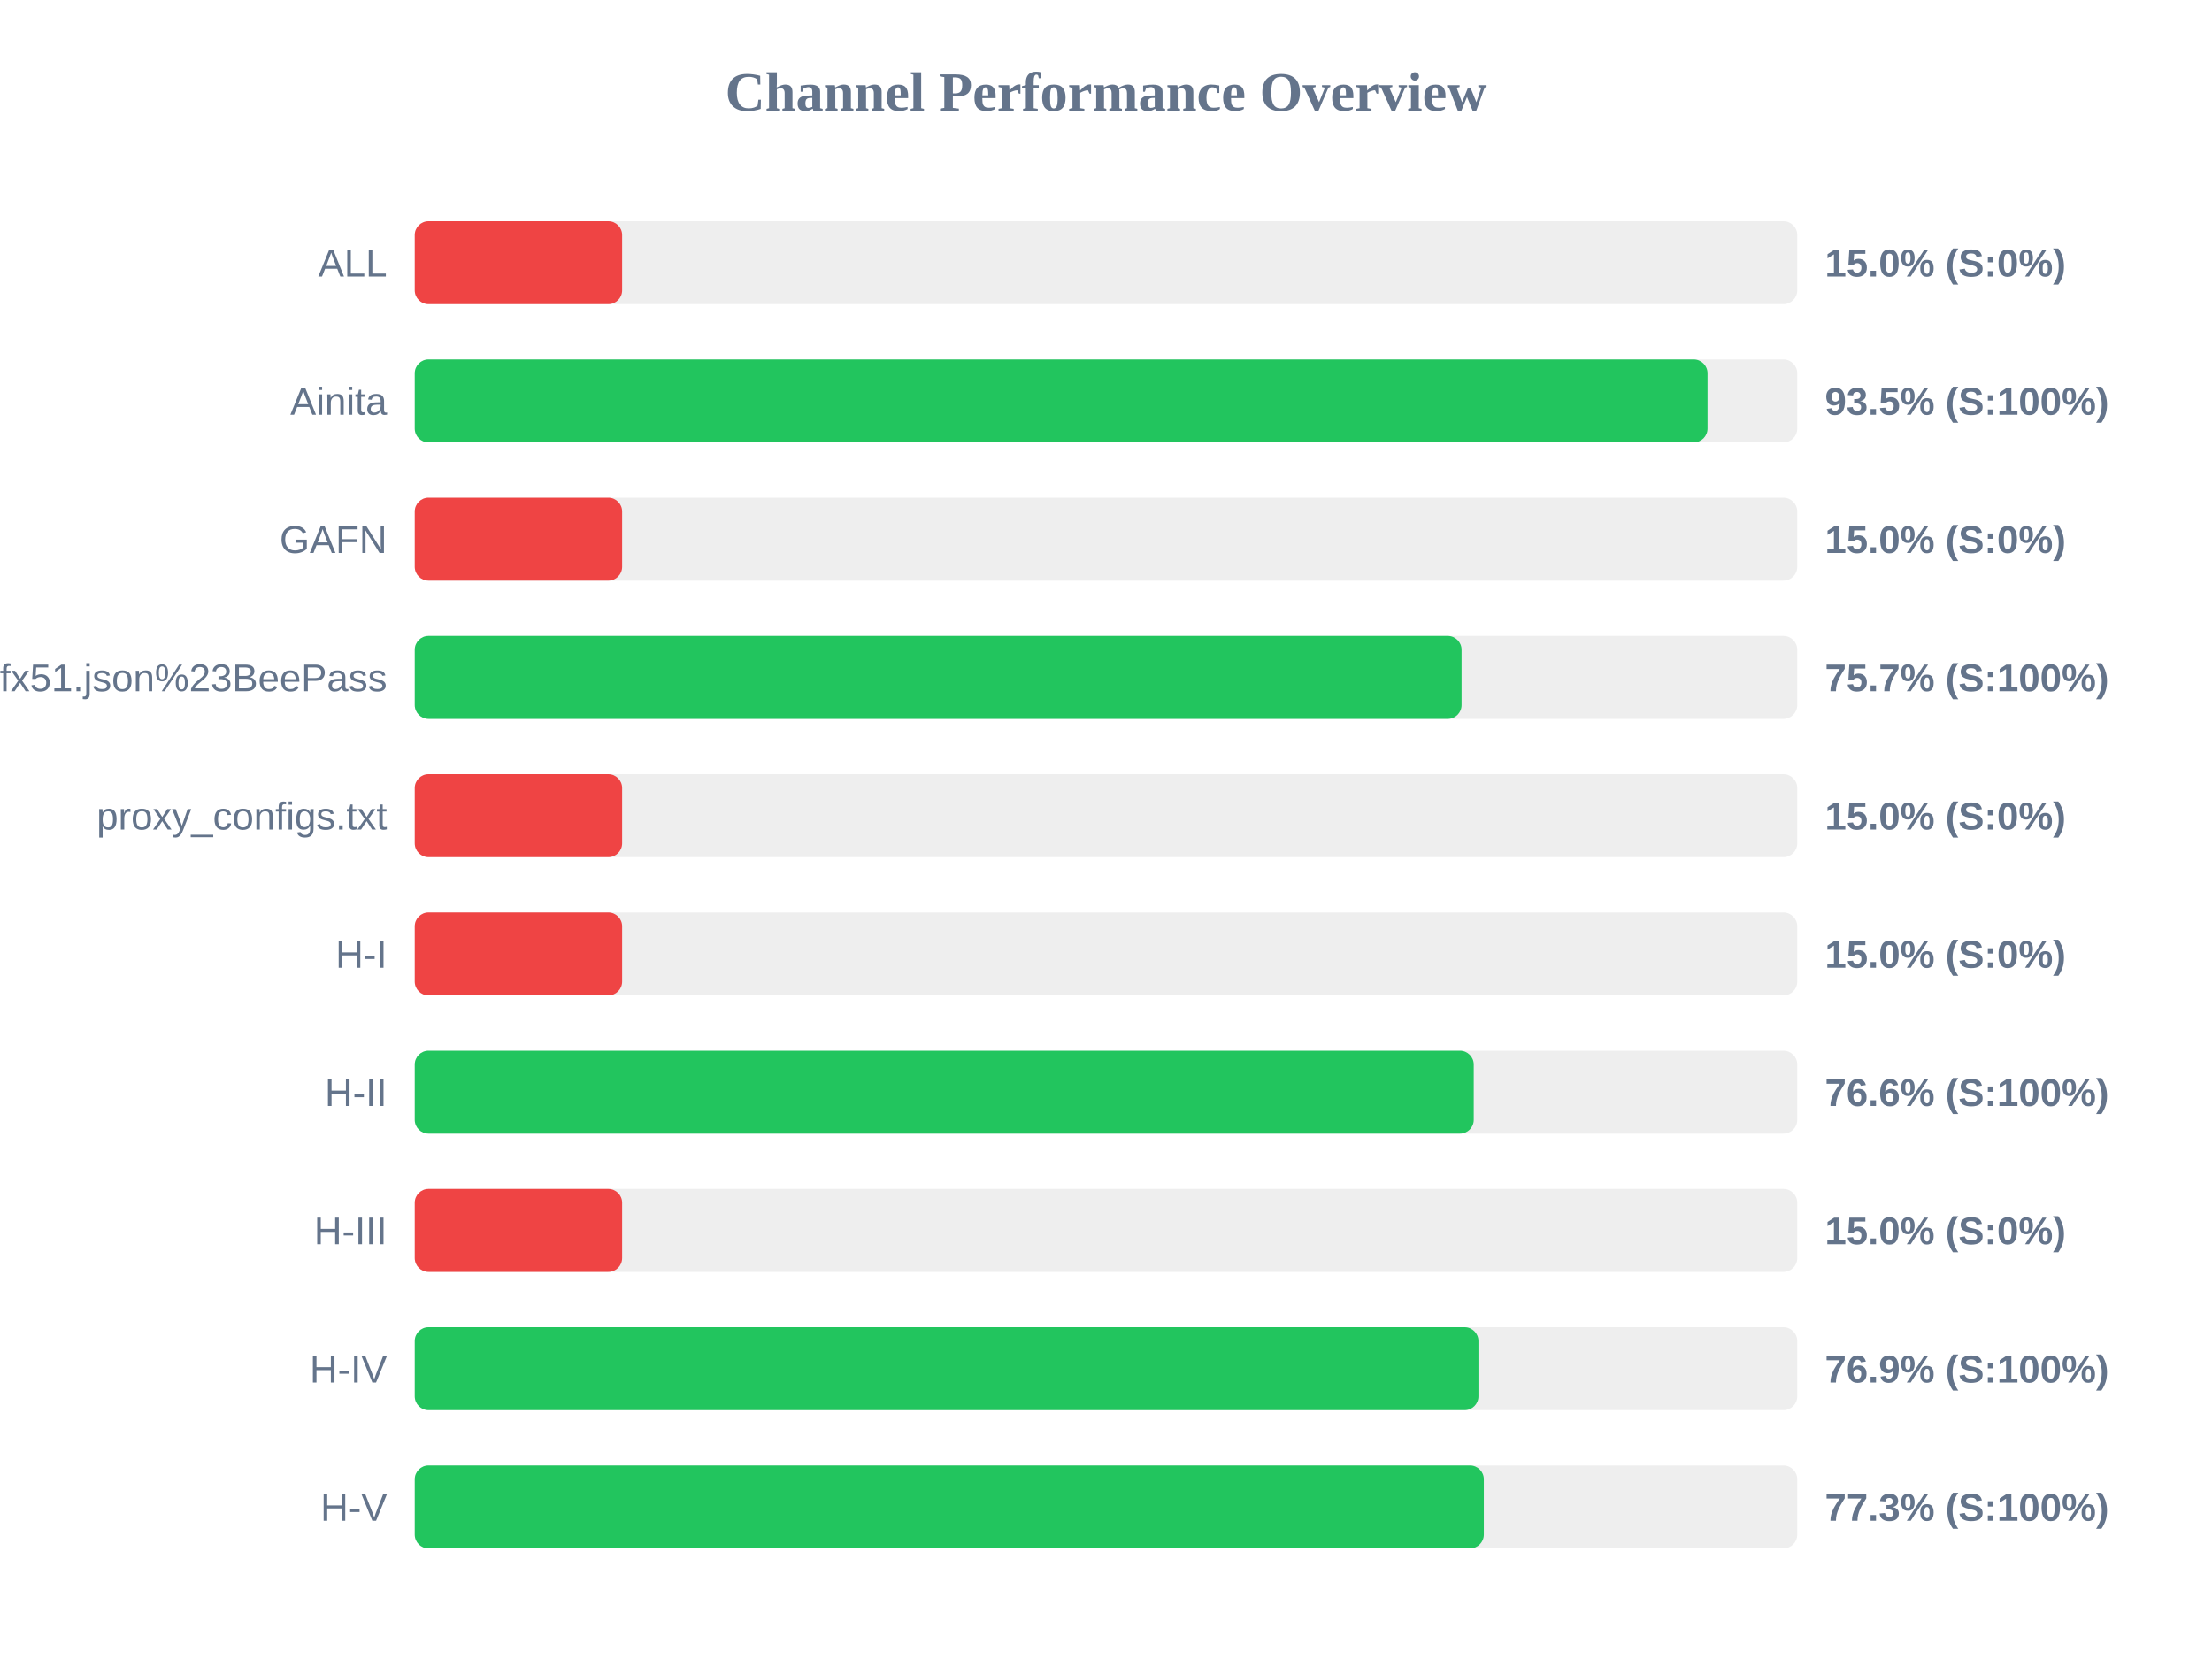
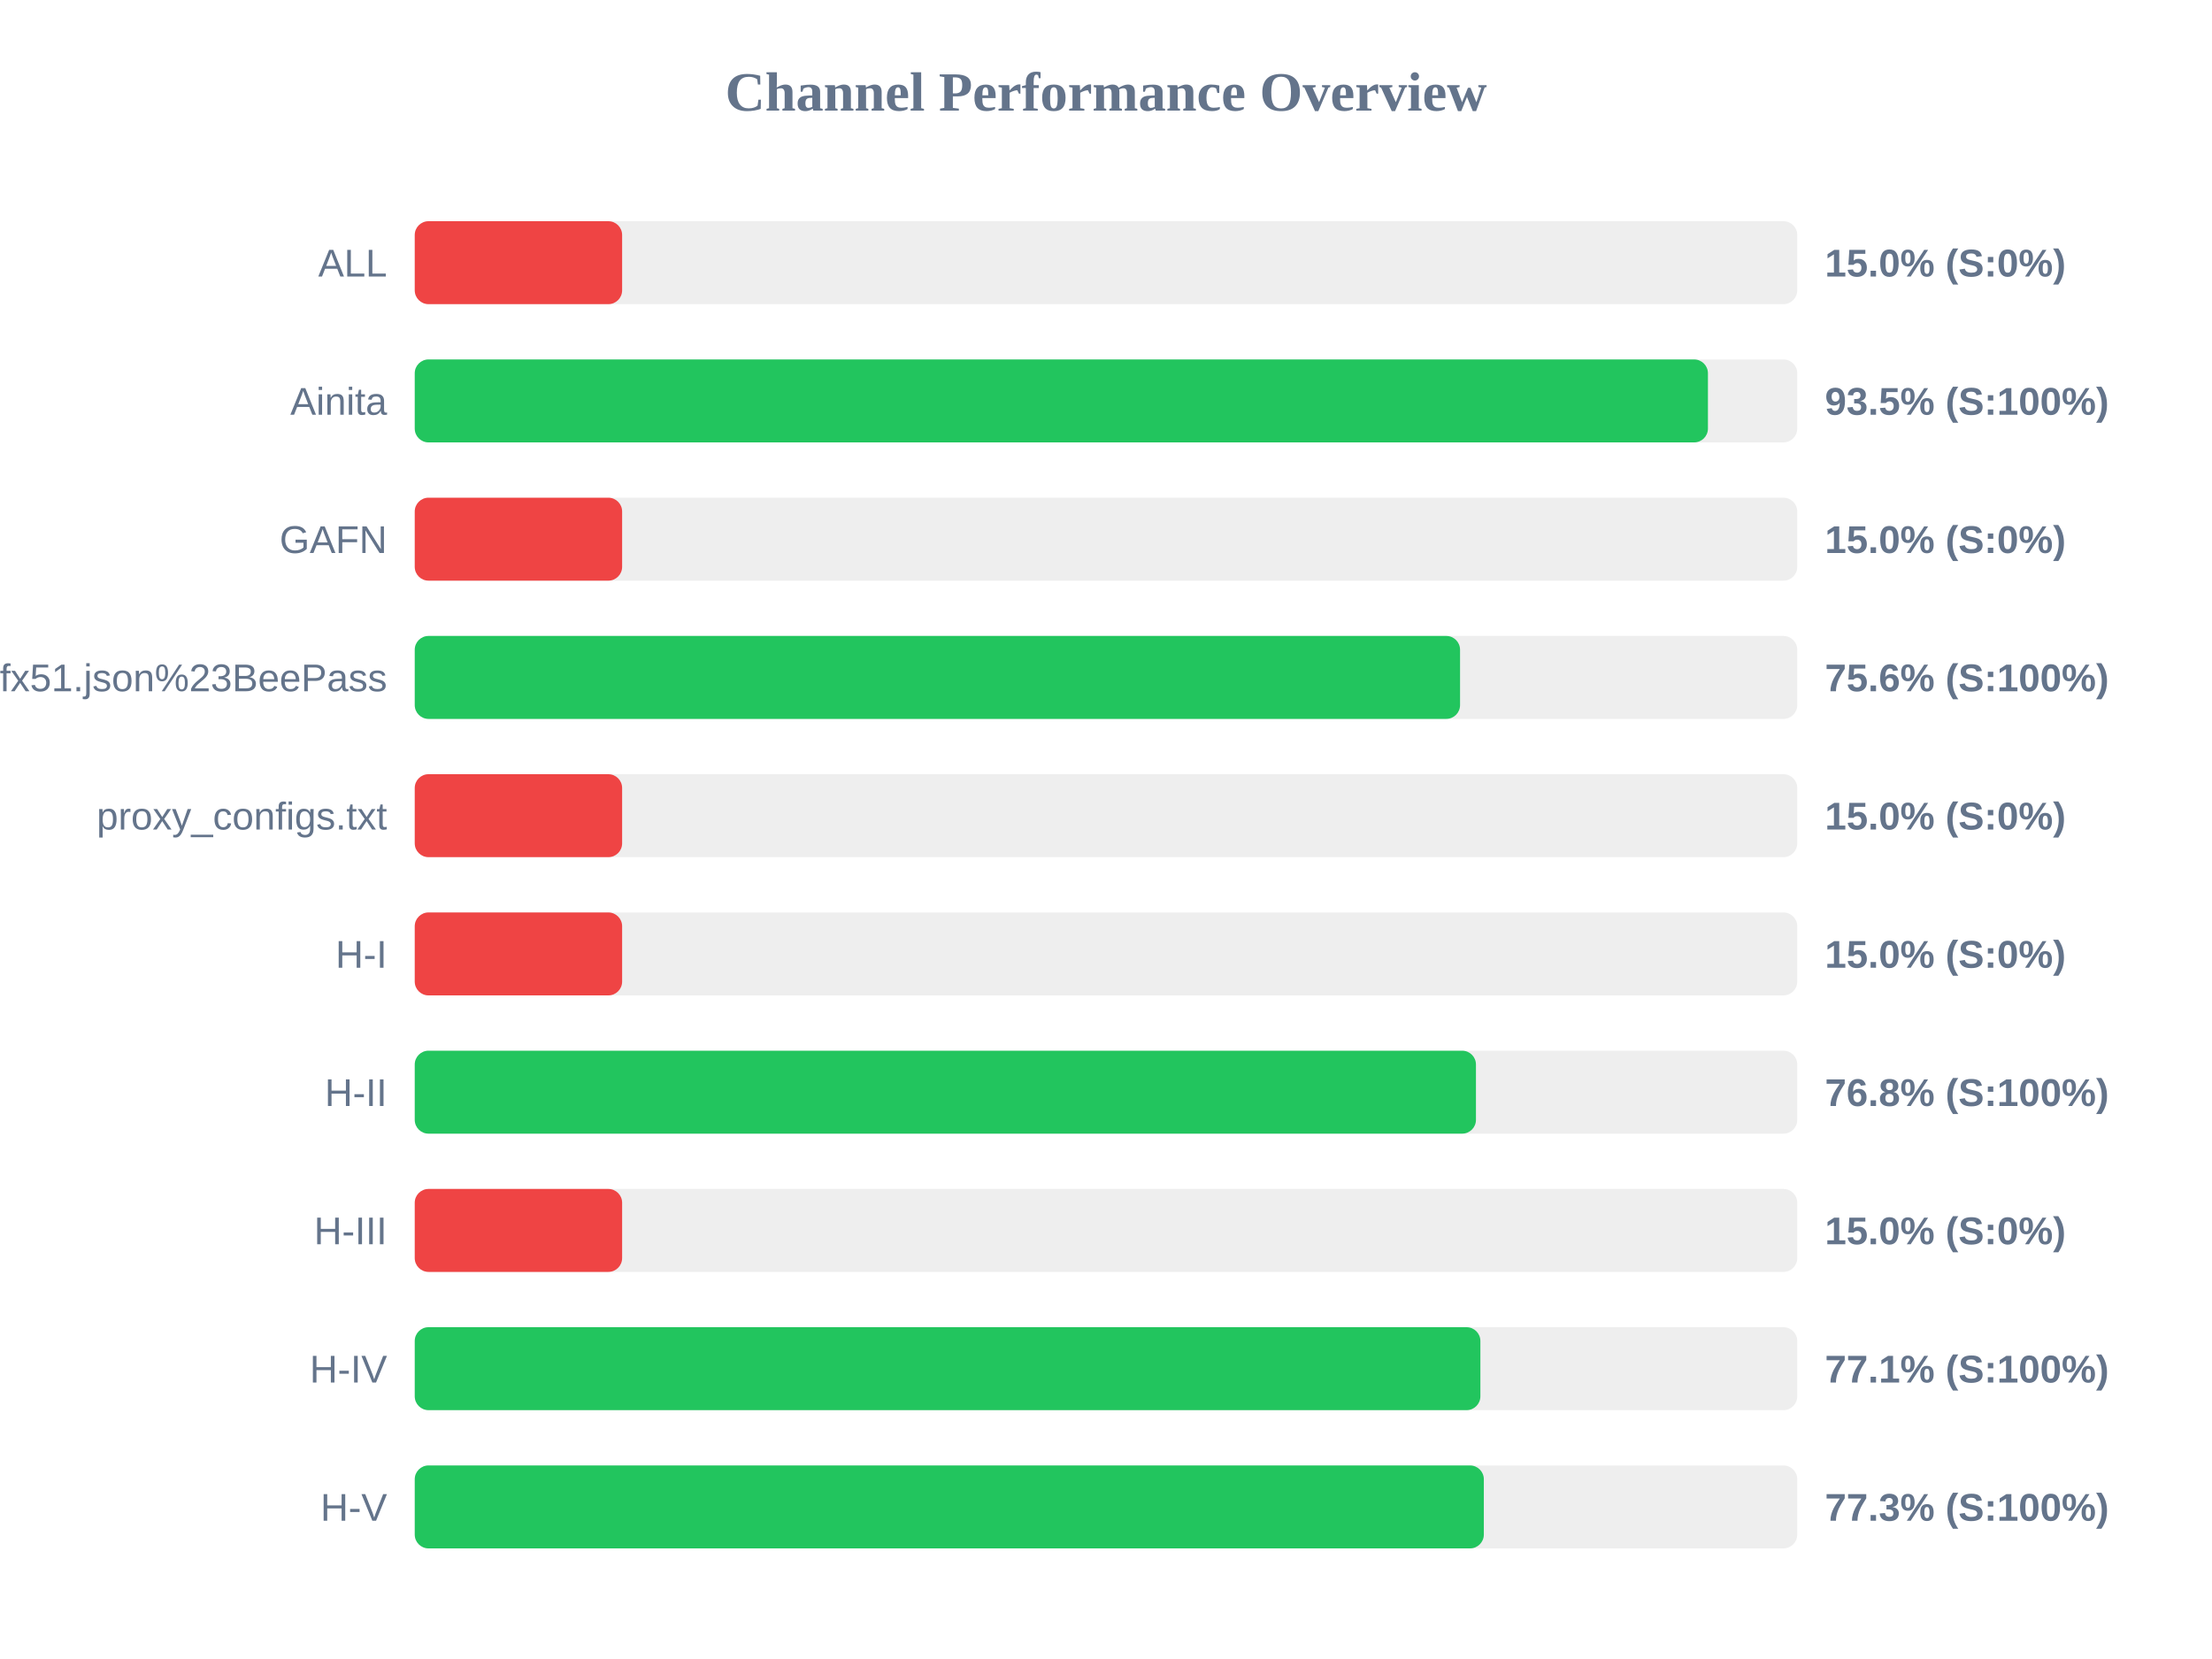
<svg xmlns="http://www.w3.org/2000/svg" width="800" height="600" version="1.1">
  <style>
        .row { font: 14px Arial; fill: #64748b; }
        .score { font: bold 14px Arial; fill: #64748b; }
    </style>
  <text x="400" y="40" text-anchor="middle" font-size="20px" font-weight="bold" fill="#64748b">Channel Performance Overview</text>
  <rect x="150" y="80" width="500" height="30" fill="#eee" rx="5" />
  <rect x="150" y="80" width="75.0" height="30" fill="#ef4444" rx="5" />
  <text x="140" y="100" text-anchor="end" class="row">ALL</text>
  <text x="660" y="100" text-anchor="start" class="score">15.0% (S:0%)</text>
  <rect x="150" y="130" width="500" height="30" fill="#eee" rx="5" />
-   <rect x="150" y="130" width="467.55" height="30" fill="#22c55e" rx="5" />
+   <rect x="150" y="130" width="467.7" height="30" fill="#22c55e" rx="5" />
  <text x="140" y="150" text-anchor="end" class="row">Ainita</text>
  <text x="660" y="150" text-anchor="start" class="score">93.5% (S:100%)</text>
  <rect x="150" y="180" width="500" height="30" fill="#eee" rx="5" />
  <rect x="150" y="180" width="75.0" height="30" fill="#ef4444" rx="5" />
  <text x="140" y="200" text-anchor="end" class="row">GAFN</text>
  <text x="660" y="200" text-anchor="start" class="score">15.0% (S:0%)</text>
  <rect x="150" y="230" width="500" height="30" fill="#eee" rx="5" />
-   <rect x="150" y="230" width="378.6" height="30" fill="#22c55e" rx="5" />
+   <rect x="150" y="230" width="378.05" height="30" fill="#22c55e" rx="5" />
  <text x="140" y="250" text-anchor="end" class="row">sub?s=ssconf%3A%2F%2Fs3.amazonaws.com%2Fbeedynconprd%2Fzf38bv6oxi1nv3wfkpmxyfl8yj5fargza3foantoalu16vznl0ckxx7bgf1ufx51.json%23BeePass</text>
-   <text x="660" y="250" text-anchor="start" class="score">75.7% (S:100%)</text>
+   <text x="660" y="250" text-anchor="start" class="score">75.6% (S:100%)</text>
  <rect x="150" y="280" width="500" height="30" fill="#eee" rx="5" />
  <rect x="150" y="280" width="75.0" height="30" fill="#ef4444" rx="5" />
  <text x="140" y="300" text-anchor="end" class="row">proxy_configs.txt</text>
  <text x="660" y="300" text-anchor="start" class="score">15.0% (S:0%)</text>
  <rect x="150" y="330" width="500" height="30" fill="#eee" rx="5" />
  <rect x="150" y="330" width="75.0" height="30" fill="#ef4444" rx="5" />
  <text x="140" y="350" text-anchor="end" class="row">H-I</text>
  <text x="660" y="350" text-anchor="start" class="score">15.0% (S:0%)</text>
  <rect x="150" y="380" width="500" height="30" fill="#eee" rx="5" />
-   <rect x="150" y="380" width="383.0" height="30" fill="#22c55e" rx="5" />
+   <rect x="150" y="380" width="383.8" height="30" fill="#22c55e" rx="5" />
  <text x="140" y="400" text-anchor="end" class="row">H-II</text>
-   <text x="660" y="400" text-anchor="start" class="score">76.6% (S:100%)</text>
+   <text x="660" y="400" text-anchor="start" class="score">76.8% (S:100%)</text>
  <rect x="150" y="430" width="500" height="30" fill="#eee" rx="5" />
  <rect x="150" y="430" width="75.0" height="30" fill="#ef4444" rx="5" />
  <text x="140" y="450" text-anchor="end" class="row">H-III</text>
  <text x="660" y="450" text-anchor="start" class="score">15.0% (S:0%)</text>
  <rect x="150" y="480" width="500" height="30" fill="#eee" rx="5" />
-   <rect x="150" y="480" width="384.7" height="30" fill="#22c55e" rx="5" />
+   <rect x="150" y="480" width="385.4" height="30" fill="#22c55e" rx="5" />
  <text x="140" y="500" text-anchor="end" class="row">H-IV</text>
-   <text x="660" y="500" text-anchor="start" class="score">76.9% (S:100%)</text>
+   <text x="660" y="500" text-anchor="start" class="score">77.1% (S:100%)</text>
  <rect x="150" y="530" width="500" height="30" fill="#eee" rx="5" />
  <rect x="150" y="530" width="386.65" height="30" fill="#22c55e" rx="5" />
  <text x="140" y="550" text-anchor="end" class="row">H-V</text>
  <text x="660" y="550" text-anchor="start" class="score">77.3% (S:100%)</text>
</svg>
